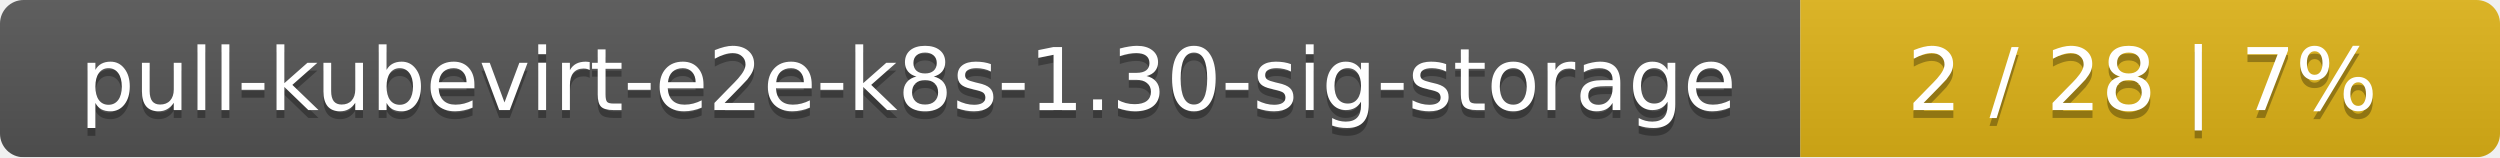
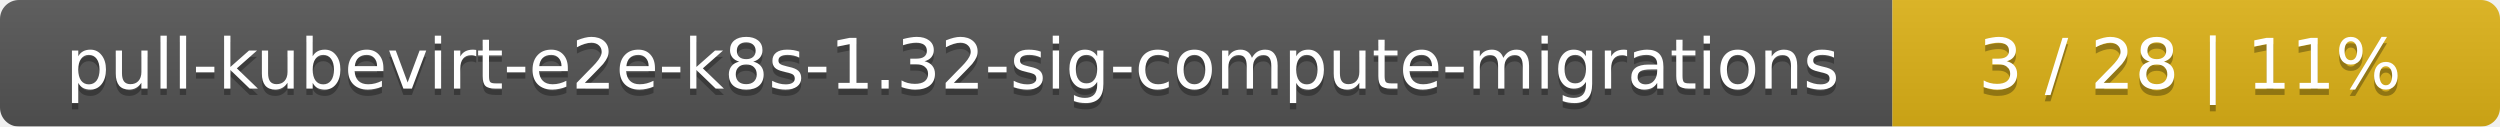
- <svg xmlns="http://www.w3.org/2000/svg" width="318" height="20">
+ <svg xmlns="http://www.w3.org/2000/svg" width="395" height="20">
  <linearGradient id="smooth" x2="0" y2="100%">
    <stop offset="0" stop-color="#bbb" stop-opacity=".1" />
    <stop offset="1" stop-opacity=".1" />
  </linearGradient>
  <mask id="round">
-     <rect width="318" height="20" rx="3" fill="#fff" />
+     <rect width="395" height="20" rx="3" fill="#fff" />
  </mask>
  <g mask="url(#round)">
-     <rect width="229" height="20" fill="#555" />
-     <rect x="229" width="89" height="20" fill="#dfb317" />
-     <rect width="318" height="20" fill="url(#smooth)" />
+     <rect width="299" height="20" fill="#555" />
+     <rect x="299" width="96" height="20" fill="#dfb317" />
+     <rect width="395" height="20" fill="url(#smooth)" />
  </g>
  <g fill="#fff" text-anchor="middle" font-family="DejaVu Sans,Verdana,Geneva,sans-serif" font-size="11">
-     <text x="115.5" y="15" fill="#010101" fill-opacity=".3">pull-kubevirt-e2e-k8s-1.30-sig-storage</text>
-     <text x="115.5" y="14">pull-kubevirt-e2e-k8s-1.30-sig-storage</text>
-     <text x="272.5" y="15" fill="#010101" fill-opacity=".3">2 / 28    |    7%</text>
-     <text x="272.5" y="14">2 / 28    |    7%</text>
+     <text x="150.5" y="15" fill="#010101" fill-opacity=".3">pull-kubevirt-e2e-k8s-1.32-sig-compute-migrations</text>
+     <text x="150.5" y="14">pull-kubevirt-e2e-k8s-1.32-sig-compute-migrations</text>
+     <text x="346" y="15" fill="#010101" fill-opacity=".3">3 / 28    |    11%</text>
+     <text x="346" y="14">3 / 28    |    11%</text>
  </g>
</svg>
